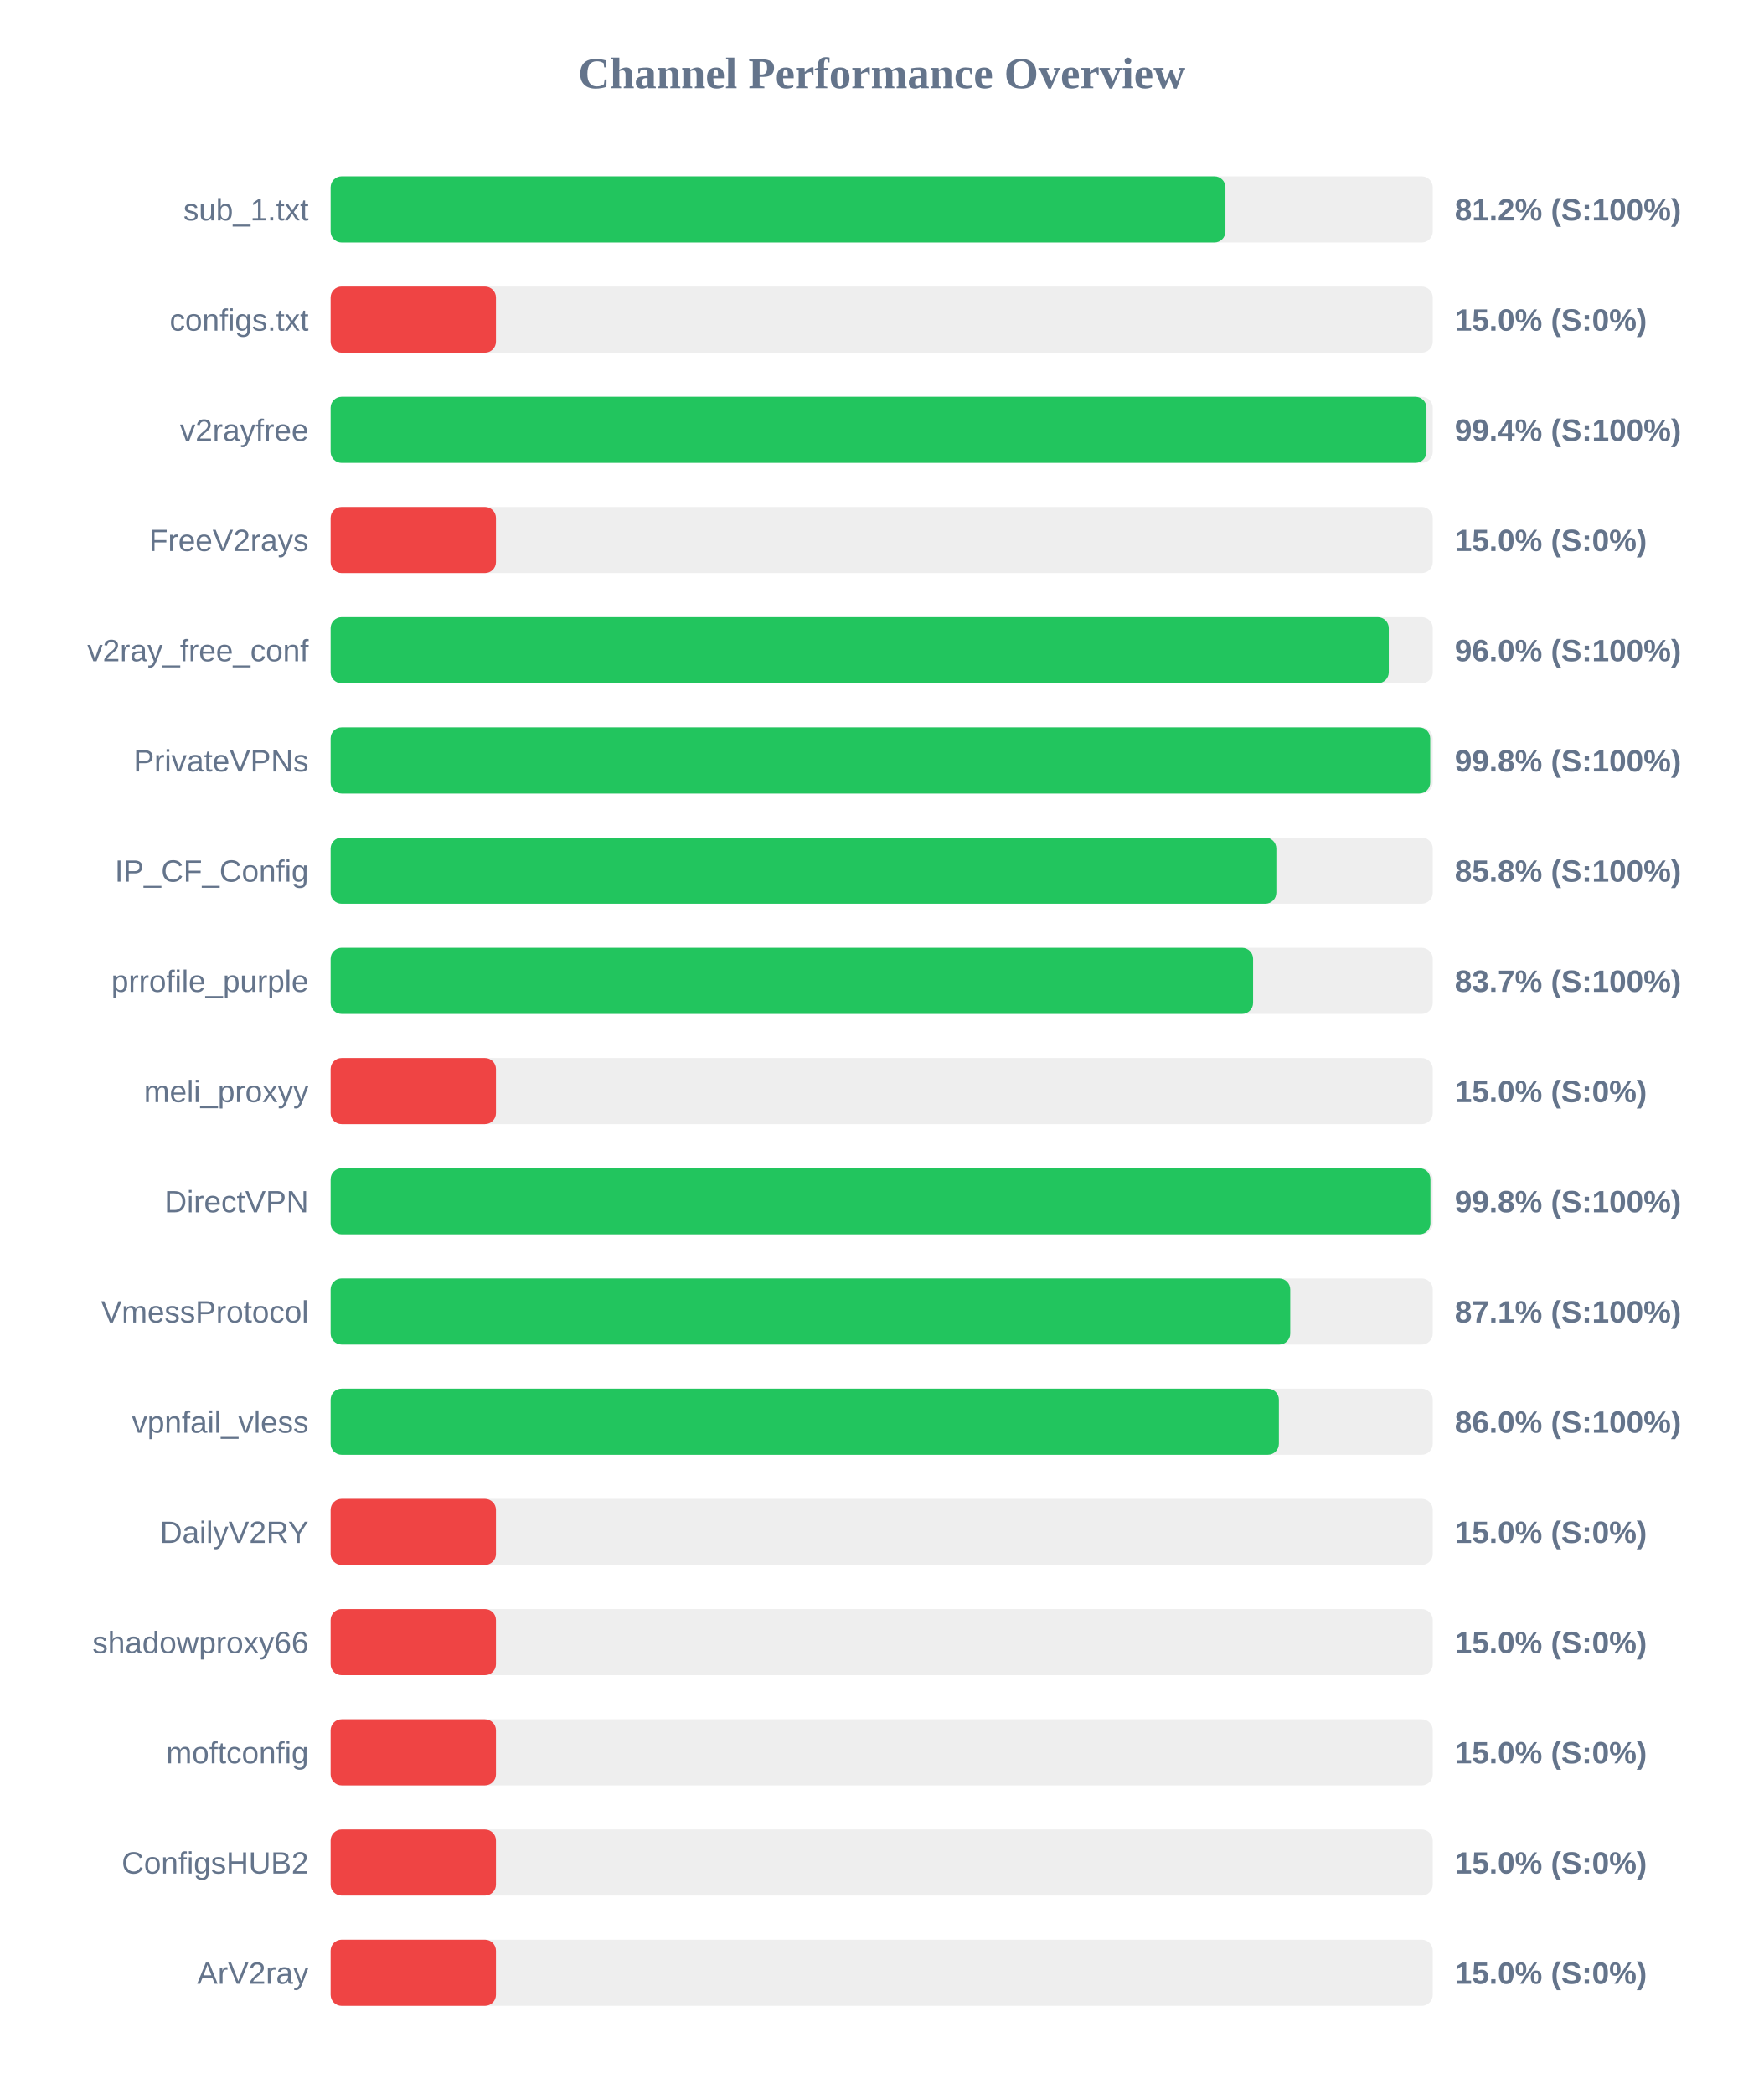
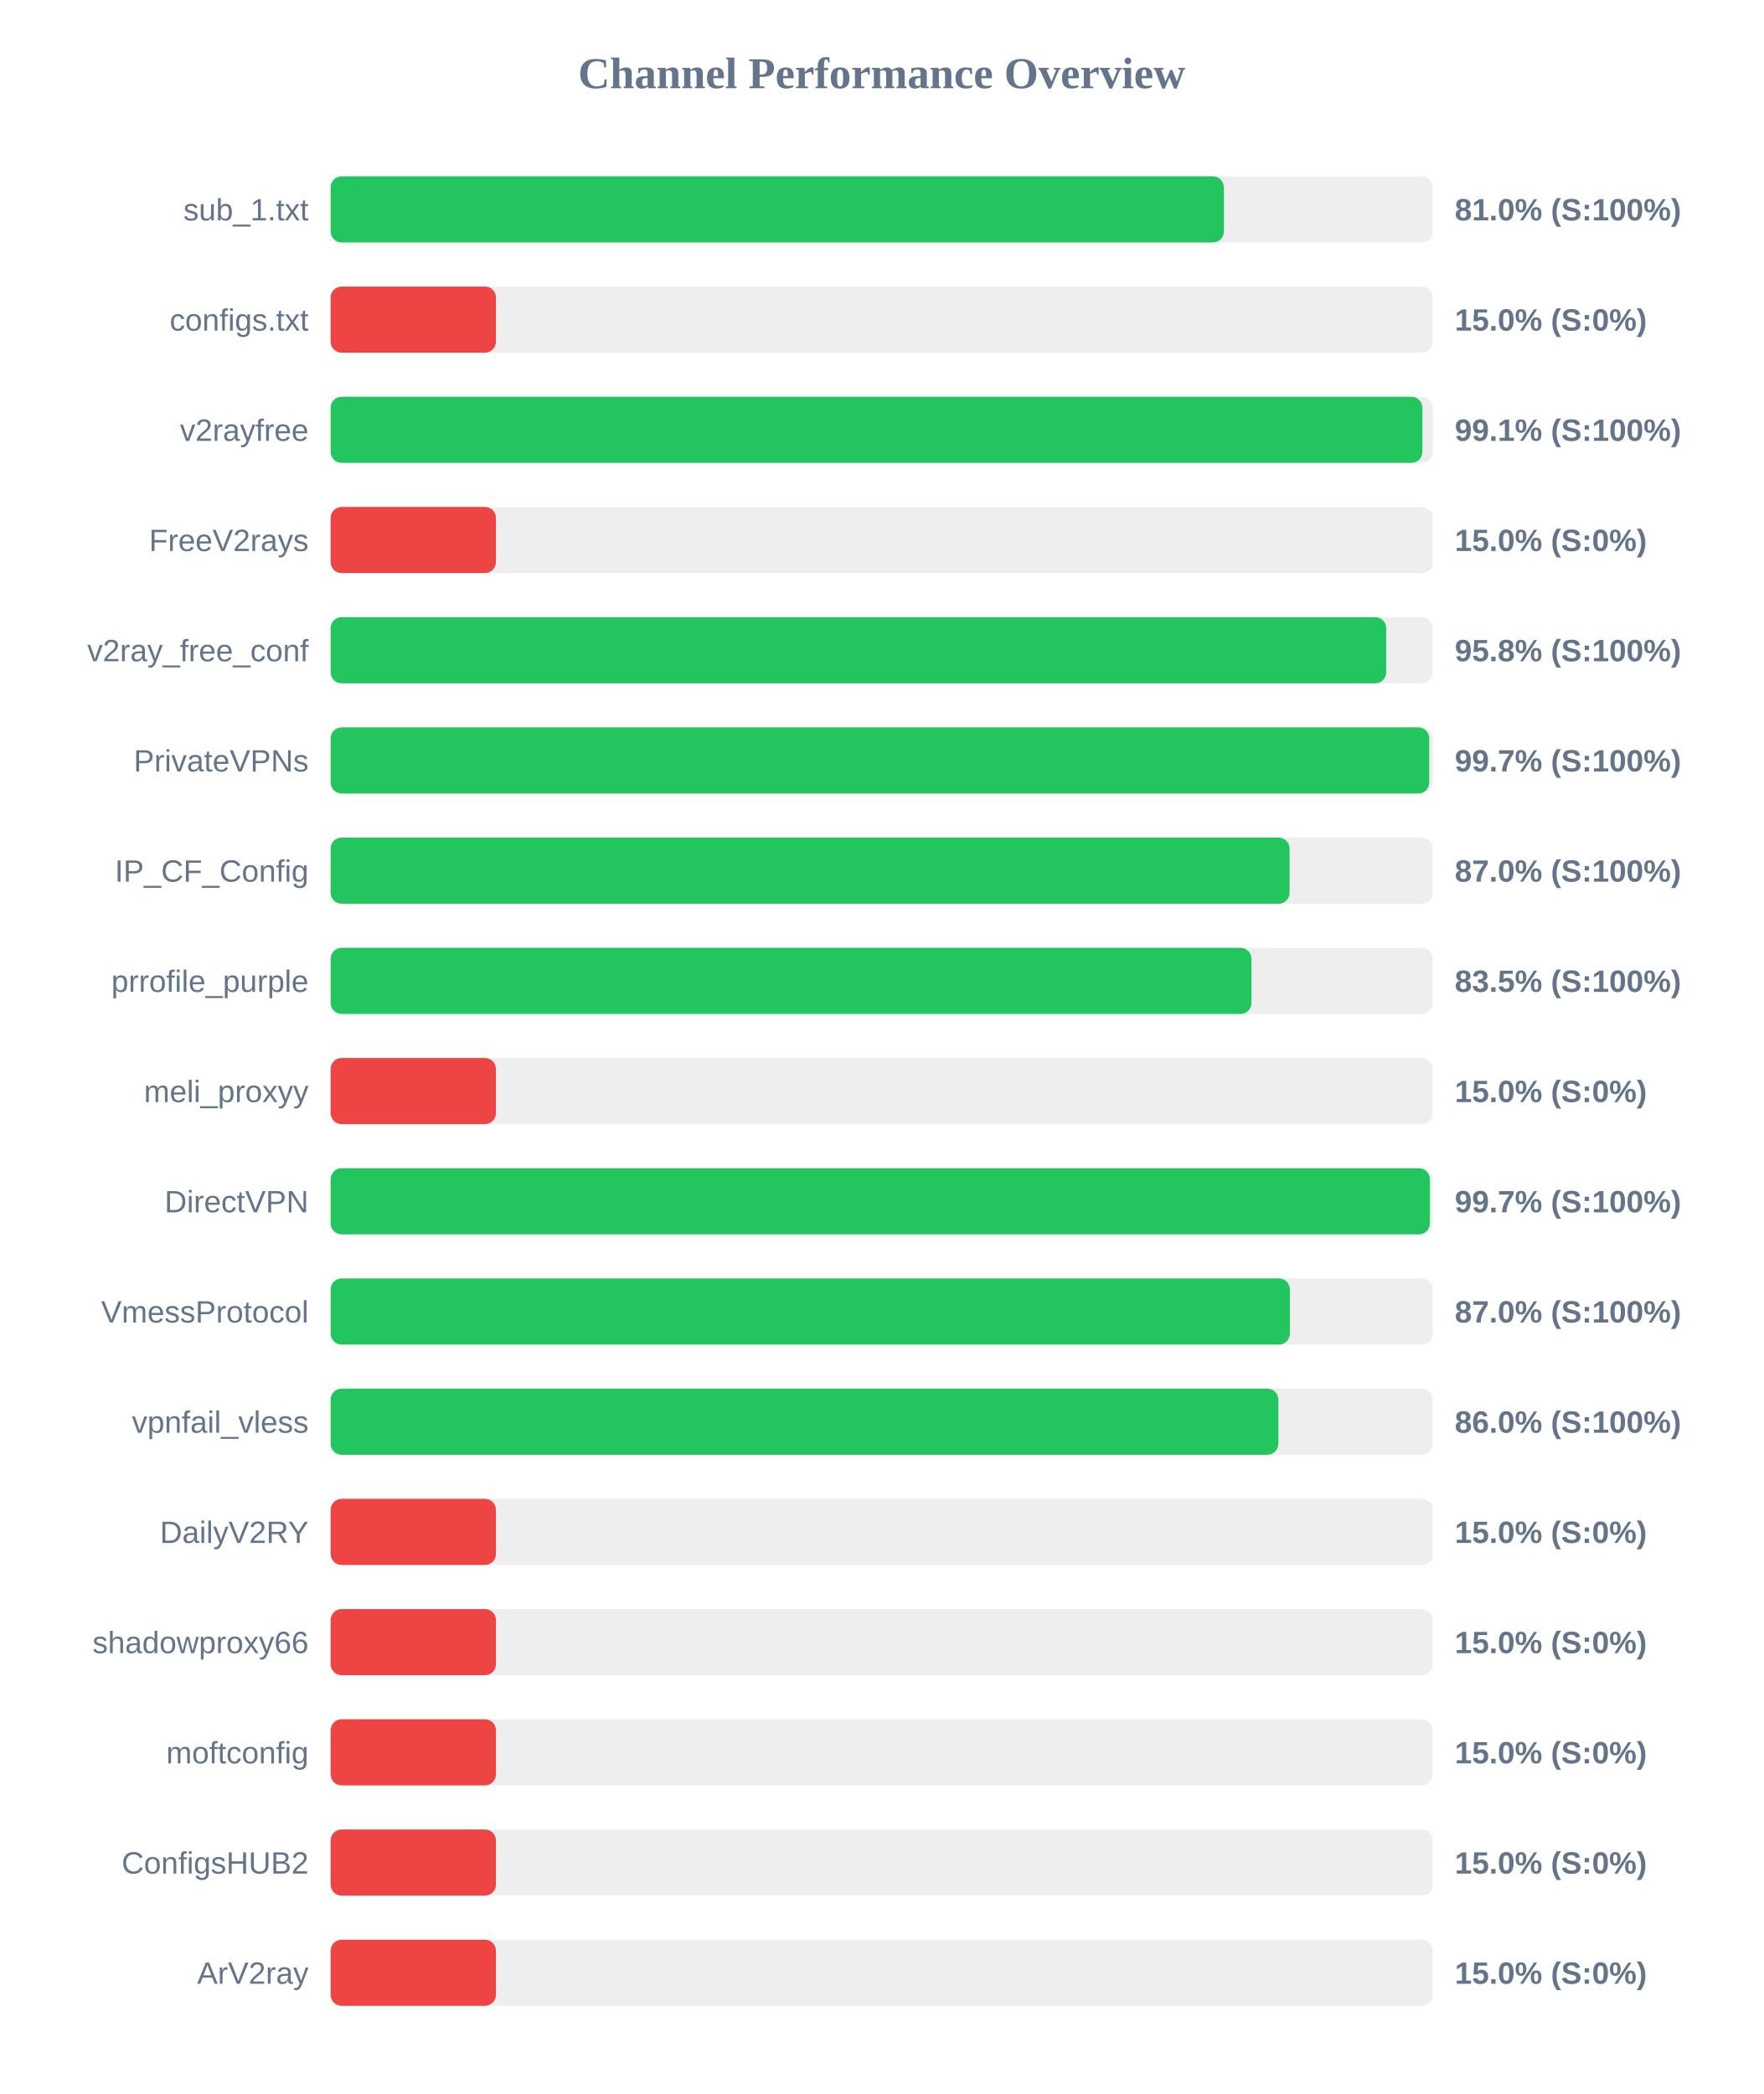
<svg xmlns="http://www.w3.org/2000/svg" width="800" height="950" version="1.1">
  <style>
        .row { font: 14px Arial; fill: #64748b; }
        .score { font: bold 14px Arial; fill: #64748b; }
    </style>
  <text x="400" y="40" text-anchor="middle" font-size="20px" font-weight="bold" fill="#64748b">Channel Performance Overview</text>
  <rect x="150" y="80" width="500" height="30" fill="#eee" rx="5" />
-   <rect x="150" y="80" width="405.95" height="30" fill="#22c55e" rx="5" />
+   <rect x="150" y="80" width="405.25" height="30" fill="#22c55e" rx="5" />
  <text x="140" y="100" text-anchor="end" class="row">sub_1.txt</text>
-   <text x="660" y="100" text-anchor="start" class="score">81.2% (S:100%)</text>
+   <text x="660" y="100" text-anchor="start" class="score">81.0% (S:100%)</text>
  <rect x="150" y="130" width="500" height="30" fill="#eee" rx="5" />
  <rect x="150" y="130" width="75.0" height="30" fill="#ef4444" rx="5" />
  <text x="140" y="150" text-anchor="end" class="row">configs.txt</text>
  <text x="660" y="150" text-anchor="start" class="score">15.0% (S:0%)</text>
  <rect x="150" y="180" width="500" height="30" fill="#eee" rx="5" />
-   <rect x="150" y="180" width="497.15" height="30" fill="#22c55e" rx="5" />
+   <rect x="150" y="180" width="495.3" height="30" fill="#22c55e" rx="5" />
  <text x="140" y="200" text-anchor="end" class="row">v2rayfree</text>
-   <text x="660" y="200" text-anchor="start" class="score">99.4% (S:100%)</text>
+   <text x="660" y="200" text-anchor="start" class="score">99.1% (S:100%)</text>
  <rect x="150" y="230" width="500" height="30" fill="#eee" rx="5" />
  <rect x="150" y="230" width="75.0" height="30" fill="#ef4444" rx="5" />
  <text x="140" y="250" text-anchor="end" class="row">FreeV2rays</text>
  <text x="660" y="250" text-anchor="start" class="score">15.0% (S:0%)</text>
  <rect x="150" y="280" width="500" height="30" fill="#eee" rx="5" />
-   <rect x="150" y="280" width="480.05" height="30" fill="#22c55e" rx="5" />
+   <rect x="150" y="280" width="478.9" height="30" fill="#22c55e" rx="5" />
  <text x="140" y="300" text-anchor="end" class="row">v2ray_free_conf</text>
-   <text x="660" y="300" text-anchor="start" class="score">96.0% (S:100%)</text>
+   <text x="660" y="300" text-anchor="start" class="score">95.8% (S:100%)</text>
  <rect x="150" y="330" width="500" height="30" fill="#eee" rx="5" />
-   <rect x="150" y="330" width="498.85" height="30" fill="#22c55e" rx="5" />
+   <rect x="150" y="330" width="498.4" height="30" fill="#22c55e" rx="5" />
  <text x="140" y="350" text-anchor="end" class="row">PrivateVPNs</text>
-   <text x="660" y="350" text-anchor="start" class="score">99.8% (S:100%)</text>
+   <text x="660" y="350" text-anchor="start" class="score">99.7% (S:100%)</text>
  <rect x="150" y="380" width="500" height="30" fill="#eee" rx="5" />
-   <rect x="150" y="380" width="429.05" height="30" fill="#22c55e" rx="5" />
+   <rect x="150" y="380" width="435.05" height="30" fill="#22c55e" rx="5" />
  <text x="140" y="400" text-anchor="end" class="row">IP_CF_Config</text>
-   <text x="660" y="400" text-anchor="start" class="score">85.8% (S:100%)</text>
+   <text x="660" y="400" text-anchor="start" class="score">87.0% (S:100%)</text>
  <rect x="150" y="430" width="500" height="30" fill="#eee" rx="5" />
-   <rect x="150" y="430" width="418.5" height="30" fill="#22c55e" rx="5" />
+   <rect x="150" y="430" width="417.75" height="30" fill="#22c55e" rx="5" />
  <text x="140" y="450" text-anchor="end" class="row">prrofile_purple</text>
-   <text x="660" y="450" text-anchor="start" class="score">83.7% (S:100%)</text>
+   <text x="660" y="450" text-anchor="start" class="score">83.5% (S:100%)</text>
  <rect x="150" y="480" width="500" height="30" fill="#eee" rx="5" />
  <rect x="150" y="480" width="75.0" height="30" fill="#ef4444" rx="5" />
  <text x="140" y="500" text-anchor="end" class="row">meli_proxyy</text>
  <text x="660" y="500" text-anchor="start" class="score">15.0% (S:0%)</text>
  <rect x="150" y="530" width="500" height="30" fill="#eee" rx="5" />
-   <rect x="150" y="530" width="498.95" height="30" fill="#22c55e" rx="5" />
+   <rect x="150" y="530" width="498.7" height="30" fill="#22c55e" rx="5" />
  <text x="140" y="550" text-anchor="end" class="row">DirectVPN</text>
-   <text x="660" y="550" text-anchor="start" class="score">99.8% (S:100%)</text>
+   <text x="660" y="550" text-anchor="start" class="score">99.7% (S:100%)</text>
  <rect x="150" y="580" width="500" height="30" fill="#eee" rx="5" />
-   <rect x="150" y="580" width="435.35" height="30" fill="#22c55e" rx="5" />
+   <rect x="150" y="580" width="435.2" height="30" fill="#22c55e" rx="5" />
  <text x="140" y="600" text-anchor="end" class="row">VmessProtocol</text>
-   <text x="660" y="600" text-anchor="start" class="score">87.1% (S:100%)</text>
+   <text x="660" y="600" text-anchor="start" class="score">87.0% (S:100%)</text>
  <rect x="150" y="630" width="500" height="30" fill="#eee" rx="5" />
-   <rect x="150" y="630" width="430.2" height="30" fill="#22c55e" rx="5" />
+   <rect x="150" y="630" width="429.95" height="30" fill="#22c55e" rx="5" />
  <text x="140" y="650" text-anchor="end" class="row">vpnfail_vless</text>
  <text x="660" y="650" text-anchor="start" class="score">86.0% (S:100%)</text>
  <rect x="150" y="680" width="500" height="30" fill="#eee" rx="5" />
  <rect x="150" y="680" width="75.0" height="30" fill="#ef4444" rx="5" />
  <text x="140" y="700" text-anchor="end" class="row">DailyV2RY</text>
  <text x="660" y="700" text-anchor="start" class="score">15.0% (S:0%)</text>
  <rect x="150" y="730" width="500" height="30" fill="#eee" rx="5" />
  <rect x="150" y="730" width="75.0" height="30" fill="#ef4444" rx="5" />
  <text x="140" y="750" text-anchor="end" class="row">shadowproxy66</text>
  <text x="660" y="750" text-anchor="start" class="score">15.0% (S:0%)</text>
  <rect x="150" y="780" width="500" height="30" fill="#eee" rx="5" />
  <rect x="150" y="780" width="75.0" height="30" fill="#ef4444" rx="5" />
  <text x="140" y="800" text-anchor="end" class="row">moftconfig</text>
  <text x="660" y="800" text-anchor="start" class="score">15.0% (S:0%)</text>
  <rect x="150" y="830" width="500" height="30" fill="#eee" rx="5" />
  <rect x="150" y="830" width="75.0" height="30" fill="#ef4444" rx="5" />
  <text x="140" y="850" text-anchor="end" class="row">ConfigsHUB2</text>
  <text x="660" y="850" text-anchor="start" class="score">15.0% (S:0%)</text>
  <rect x="150" y="880" width="500" height="30" fill="#eee" rx="5" />
  <rect x="150" y="880" width="75.0" height="30" fill="#ef4444" rx="5" />
  <text x="140" y="900" text-anchor="end" class="row">ArV2ray</text>
  <text x="660" y="900" text-anchor="start" class="score">15.0% (S:0%)</text>
</svg>
